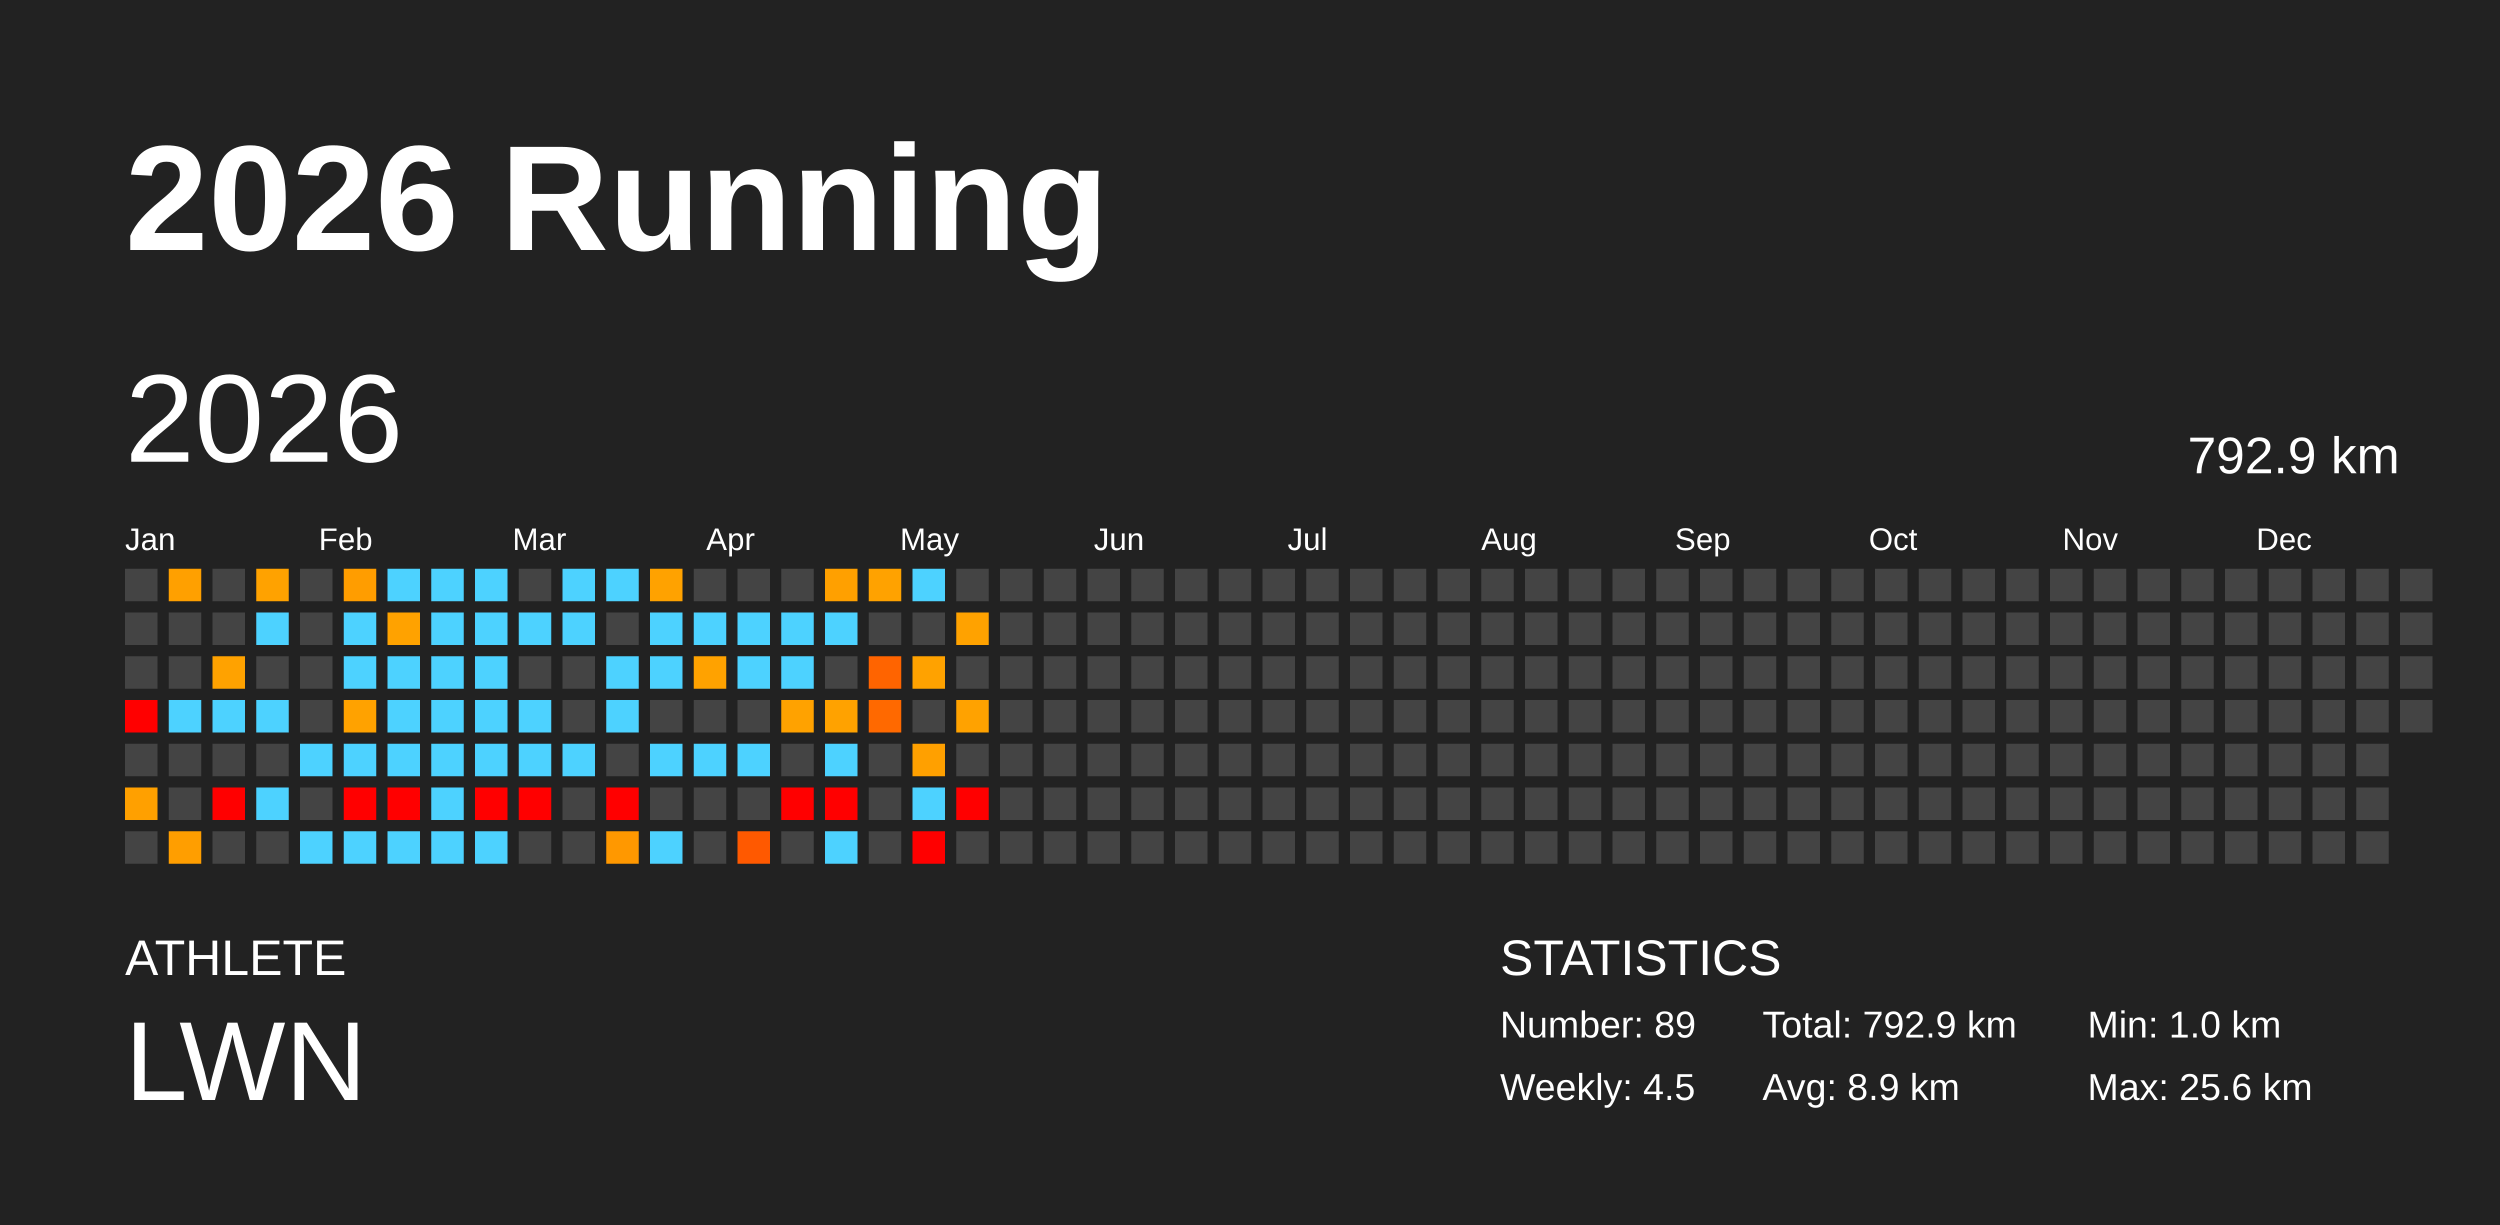
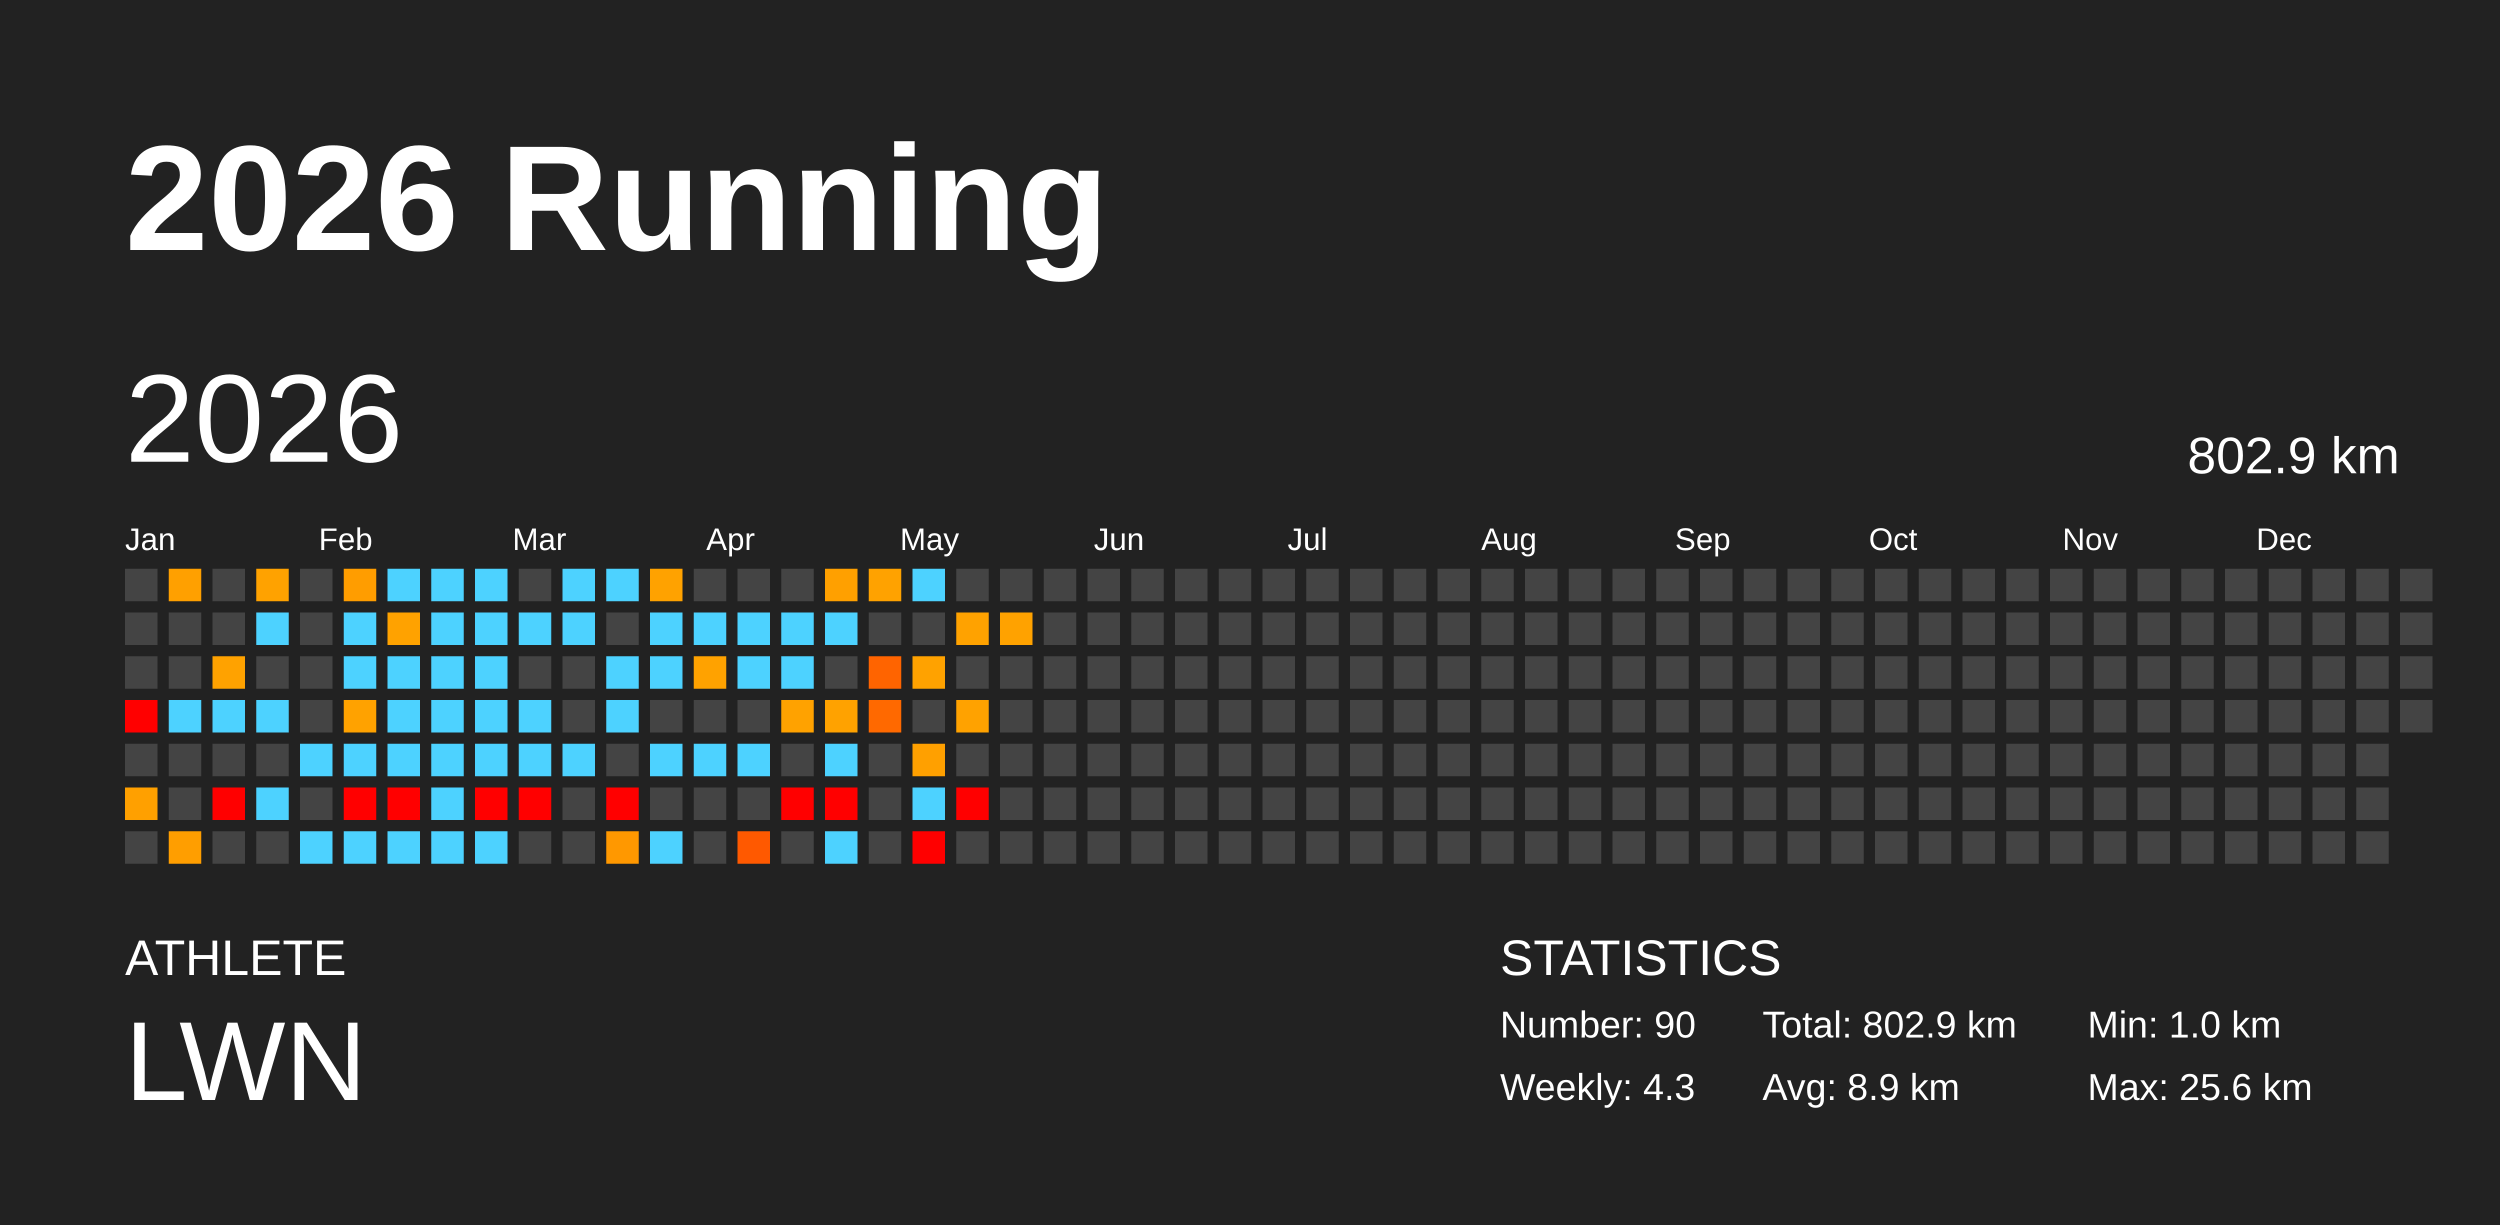
<svg xmlns="http://www.w3.org/2000/svg" baseProfile="full" height="98mm" version="1.1" viewBox="0,0,200,98" width="200mm">
  <defs />
  <rect fill="#222222" height="98" width="200" x="0" y="0" />
  <text fill="#FFFFFF" style="font-size:12px; font-family:Arial; font-weight:bold;" x="10" y="20">2026 Running</text>
  <text fill="#FFFFFF" style="font-size:4px; font-family:Arial" x="10" y="78">ATHLETE</text>
  <text fill="#FFFFFF" style="font-size:9px; font-family:Arial" x="10" y="88">LWN</text>
  <text fill="#FFFFFF" style="font-size:4px; font-family:Arial" x="120" y="78">STATISTICS</text>
-   <text fill="#FFFFFF" style="font-size:3px; font-family:Arial" x="120" y="83">Number: 89</text>
-   <text fill="#FFFFFF" style="font-size:3px; font-family:Arial" x="120" y="88">Weekly: 4.5</text>
-   <text fill="#FFFFFF" style="font-size:3px; font-family:Arial" x="141" y="83">Total: 792.9 km</text>
+   <text fill="#FFFFFF" style="font-size:3px; font-family:Arial" x="120" y="83">Number: 90</text>
+   <text fill="#FFFFFF" style="font-size:3px; font-family:Arial" x="120" y="88">Weekly: 4.3</text>
+   <text fill="#FFFFFF" style="font-size:3px; font-family:Arial" x="141" y="83">Total: 802.9 km</text>
  <text fill="#FFFFFF" style="font-size:3px; font-family:Arial" x="141" y="88">Avg: 8.9 km</text>
  <text fill="#FFFFFF" style="font-size:3px; font-family:Arial" x="167" y="83">Min: 1.0 km</text>
  <text fill="#FFFFFF" style="font-size:3px; font-family:Arial" x="167" y="88">Max: 25.6 km</text>
  <text dominant-baseline="hanging" fill="#FFFFFF" style="font-size:10.0px; font-family:Arial;" x="10" y="30">2026</text>
-   <text dominant-baseline="hanging" fill="#FFFFFF" style="font-size:4.125px; font-family:Arial;" x="175" y="35">792.9 km</text>
+   <text dominant-baseline="hanging" fill="#FFFFFF" style="font-size:4.125px; font-family:Arial;" x="175" y="35">802.9 km</text>
  <text fill="#FFFFFF" style="font-size:2.5px; font-family:Arial" x="10.0" y="44">Jan</text>
  <text fill="#FFFFFF" style="font-size:2.5px; font-family:Arial" x="25.5" y="44">Feb</text>
  <text fill="#FFFFFF" style="font-size:2.5px; font-family:Arial" x="41.0" y="44">Mar</text>
  <text fill="#FFFFFF" style="font-size:2.5px; font-family:Arial" x="56.5" y="44">Apr</text>
  <text fill="#FFFFFF" style="font-size:2.5px; font-family:Arial" x="72.0" y="44">May</text>
  <text fill="#FFFFFF" style="font-size:2.5px; font-family:Arial" x="87.5" y="44">Jun</text>
  <text fill="#FFFFFF" style="font-size:2.5px; font-family:Arial" x="103.0" y="44">Jul</text>
  <text fill="#FFFFFF" style="font-size:2.5px; font-family:Arial" x="118.5" y="44">Aug</text>
  <text fill="#FFFFFF" style="font-size:2.5px; font-family:Arial" x="134.0" y="44">Sep</text>
  <text fill="#FFFFFF" style="font-size:2.5px; font-family:Arial" x="149.5" y="44">Oct</text>
  <text fill="#FFFFFF" style="font-size:2.5px; font-family:Arial" x="165.0" y="44">Nov</text>
  <text fill="#FFFFFF" style="font-size:2.5px; font-family:Arial" x="180.5" y="44">Dec</text>
  <rect fill="#444444" height="2.6" width="2.6" x="10.0" y="45.5" />
  <rect fill="#444444" height="2.6" width="2.6" x="10.0" y="49.0" />
  <rect fill="#444444" height="2.6" width="2.6" x="10.0" y="52.5" />
  <rect fill="red" height="2.6" width="2.6" x="10.0" y="56.0" />
  <rect fill="#444444" height="2.6" width="2.6" x="10.0" y="59.5" />
  <rect fill="#ffa000" height="2.6" width="2.6" x="10.0" y="63.0" />
  <rect fill="#444444" height="2.6" width="2.6" x="10.0" y="66.5" />
  <rect fill="#ffa000" height="2.6" width="2.6" x="13.5" y="45.5" />
  <rect fill="#444444" height="2.6" width="2.6" x="13.5" y="49.0" />
  <rect fill="#444444" height="2.6" width="2.6" x="13.5" y="52.5" />
  <rect fill="#4dd2ff" height="2.6" width="2.6" x="13.5" y="56.0" />
  <rect fill="#444444" height="2.6" width="2.6" x="13.5" y="59.5" />
  <rect fill="#444444" height="2.6" width="2.6" x="13.5" y="63.0" />
  <rect fill="#ff9e00" height="2.6" width="2.6" x="13.5" y="66.5" />
  <rect fill="#444444" height="2.6" width="2.6" x="17.0" y="45.5" />
  <rect fill="#444444" height="2.6" width="2.6" x="17.0" y="49.0" />
  <rect fill="#ffa200" height="2.6" width="2.6" x="17.0" y="52.5" />
  <rect fill="#4dd2ff" height="2.6" width="2.6" x="17.0" y="56.0" />
  <rect fill="#444444" height="2.6" width="2.6" x="17.0" y="59.5" />
  <rect fill="red" height="2.6" width="2.6" x="17.0" y="63.0" />
  <rect fill="#444444" height="2.6" width="2.6" x="17.0" y="66.5" />
  <rect fill="#ffa200" height="2.6" width="2.6" x="20.5" y="45.5" />
  <rect fill="#4dd2ff" height="2.6" width="2.6" x="20.5" y="49.0" />
  <rect fill="#444444" height="2.6" width="2.6" x="20.5" y="52.5" />
  <rect fill="#4dd2ff" height="2.6" width="2.6" x="20.5" y="56.0" />
  <rect fill="#444444" height="2.6" width="2.6" x="20.5" y="59.5" />
  <rect fill="#4dd2ff" height="2.6" width="2.6" x="20.5" y="63.0" />
  <rect fill="#444444" height="2.6" width="2.6" x="20.5" y="66.5" />
  <rect fill="#444444" height="2.6" width="2.6" x="24.0" y="45.5" />
  <rect fill="#444444" height="2.6" width="2.6" x="24.0" y="49.0" />
  <rect fill="#444444" height="2.6" width="2.6" x="24.0" y="52.5" />
  <rect fill="#444444" height="2.6" width="2.6" x="24.0" y="56.0" />
  <rect fill="#4dd2ff" height="2.6" width="2.6" x="24.0" y="59.5" />
  <rect fill="#444444" height="2.6" width="2.6" x="24.0" y="63.0" />
  <rect fill="#4dd2ff" height="2.6" width="2.6" x="24.0" y="66.5" />
  <rect fill="#ff9d00" height="2.6" width="2.6" x="27.5" y="45.5" />
  <rect fill="#4dd2ff" height="2.6" width="2.6" x="27.5" y="49.0" />
  <rect fill="#4dd2ff" height="2.6" width="2.6" x="27.5" y="52.5" />
  <rect fill="#ffa200" height="2.6" width="2.6" x="27.5" y="56.0" />
  <rect fill="#4dd2ff" height="2.6" width="2.6" x="27.5" y="59.5" />
  <rect fill="red" height="2.6" width="2.6" x="27.5" y="63.0" />
  <rect fill="#4dd2ff" height="2.6" width="2.6" x="27.5" y="66.5" />
  <rect fill="#4dd2ff" height="2.6" width="2.6" x="31.0" y="45.5" />
  <rect fill="#ffa200" height="2.6" width="2.6" x="31.0" y="49.0" />
  <rect fill="#4dd2ff" height="2.6" width="2.6" x="31.0" y="52.5" />
  <rect fill="#4dd2ff" height="2.6" width="2.6" x="31.0" y="56.0" />
  <rect fill="#4dd2ff" height="2.6" width="2.6" x="31.0" y="59.5" />
  <rect fill="red" height="2.6" width="2.6" x="31.0" y="63.0" />
  <rect fill="#4dd2ff" height="2.6" width="2.6" x="31.0" y="66.5" />
  <rect fill="#4dd2ff" height="2.6" width="2.6" x="34.5" y="45.5" />
  <rect fill="#4dd2ff" height="2.6" width="2.6" x="34.5" y="49.0" />
  <rect fill="#4dd2ff" height="2.6" width="2.6" x="34.5" y="52.5" />
  <rect fill="#4dd2ff" height="2.6" width="2.6" x="34.5" y="56.0" />
  <rect fill="#4dd2ff" height="2.6" width="2.6" x="34.5" y="59.5" />
  <rect fill="#4dd2ff" height="2.6" width="2.6" x="34.5" y="63.0" />
  <rect fill="#4dd2ff" height="2.6" width="2.6" x="34.5" y="66.5" />
  <rect fill="#4dd2ff" height="2.6" width="2.6" x="38.0" y="45.5" />
  <rect fill="#4dd2ff" height="2.6" width="2.6" x="38.0" y="49.0" />
  <rect fill="#4dd2ff" height="2.6" width="2.6" x="38.0" y="52.5" />
  <rect fill="#4dd2ff" height="2.6" width="2.6" x="38.0" y="56.0" />
  <rect fill="#4dd2ff" height="2.6" width="2.6" x="38.0" y="59.5" />
  <rect fill="red" height="2.6" width="2.6" x="38.0" y="63.0" />
  <rect fill="#4dd2ff" height="2.6" width="2.6" x="38.0" y="66.5" />
  <rect fill="#444444" height="2.6" width="2.6" x="41.5" y="45.5" />
  <rect fill="#4dd2ff" height="2.6" width="2.6" x="41.5" y="49.0" />
  <rect fill="#444444" height="2.6" width="2.6" x="41.5" y="52.5" />
  <rect fill="#4dd2ff" height="2.6" width="2.6" x="41.5" y="56.0" />
  <rect fill="#4dd2ff" height="2.6" width="2.6" x="41.5" y="59.5" />
  <rect fill="red" height="2.6" width="2.6" x="41.5" y="63.0" />
  <rect fill="#444444" height="2.6" width="2.6" x="41.5" y="66.5" />
  <rect fill="#4dd2ff" height="2.6" width="2.6" x="45.0" y="45.5" />
  <rect fill="#4dd2ff" height="2.6" width="2.6" x="45.0" y="49.0" />
  <rect fill="#444444" height="2.6" width="2.6" x="45.0" y="52.5" />
  <rect fill="#444444" height="2.6" width="2.6" x="45.0" y="56.0" />
  <rect fill="#4dd2ff" height="2.6" width="2.6" x="45.0" y="59.5" />
  <rect fill="#444444" height="2.6" width="2.6" x="45.0" y="63.0" />
  <rect fill="#444444" height="2.6" width="2.6" x="45.0" y="66.5" />
  <rect fill="#4dd2ff" height="2.6" width="2.6" x="48.5" y="45.5" />
  <rect fill="#444444" height="2.6" width="2.6" x="48.5" y="49.0" />
  <rect fill="#4dd2ff" height="2.6" width="2.6" x="48.5" y="52.5" />
  <rect fill="#4dd2ff" height="2.6" width="2.6" x="48.5" y="56.0" />
  <rect fill="#444444" height="2.6" width="2.6" x="48.5" y="59.5" />
  <rect fill="red" height="2.6" width="2.6" x="48.5" y="63.0" />
  <rect fill="#ff9800" height="2.6" width="2.6" x="48.5" y="66.5" />
  <rect fill="#ffa200" height="2.6" width="2.6" x="52.0" y="45.5" />
  <rect fill="#4dd2ff" height="2.6" width="2.6" x="52.0" y="49.0" />
  <rect fill="#4dd2ff" height="2.6" width="2.6" x="52.0" y="52.5" />
  <rect fill="#444444" height="2.6" width="2.6" x="52.0" y="56.0" />
  <rect fill="#4dd2ff" height="2.6" width="2.6" x="52.0" y="59.5" />
  <rect fill="#444444" height="2.6" width="2.6" x="52.0" y="63.0" />
  <rect fill="#4dd2ff" height="2.6" width="2.6" x="52.0" y="66.5" />
  <rect fill="#444444" height="2.6" width="2.6" x="55.5" y="45.5" />
  <rect fill="#4dd2ff" height="2.6" width="2.6" x="55.5" y="49.0" />
  <rect fill="#ffa200" height="2.6" width="2.6" x="55.5" y="52.5" />
  <rect fill="#444444" height="2.6" width="2.6" x="55.5" y="56.0" />
  <rect fill="#4dd2ff" height="2.6" width="2.6" x="55.5" y="59.5" />
  <rect fill="#444444" height="2.6" width="2.6" x="55.5" y="63.0" />
  <rect fill="#444444" height="2.6" width="2.6" x="55.5" y="66.5" />
  <rect fill="#444444" height="2.6" width="2.6" x="59.0" y="45.5" />
  <rect fill="#4dd2ff" height="2.6" width="2.6" x="59.0" y="49.0" />
  <rect fill="#4dd2ff" height="2.6" width="2.6" x="59.0" y="52.5" />
  <rect fill="#444444" height="2.6" width="2.6" x="59.0" y="56.0" />
  <rect fill="#4dd2ff" height="2.6" width="2.6" x="59.0" y="59.5" />
  <rect fill="#444444" height="2.6" width="2.6" x="59.0" y="63.0" />
  <rect fill="#ff5900" height="2.6" width="2.6" x="59.0" y="66.5" />
  <rect fill="#444444" height="2.6" width="2.6" x="62.5" y="45.5" />
  <rect fill="#4dd2ff" height="2.6" width="2.6" x="62.5" y="49.0" />
  <rect fill="#4dd2ff" height="2.6" width="2.6" x="62.5" y="52.5" />
  <rect fill="#ffa200" height="2.6" width="2.6" x="62.5" y="56.0" />
  <rect fill="#444444" height="2.6" width="2.6" x="62.5" y="59.5" />
  <rect fill="red" height="2.6" width="2.6" x="62.5" y="63.0" />
  <rect fill="#444444" height="2.6" width="2.6" x="62.5" y="66.5" />
  <rect fill="#ffa000" height="2.6" width="2.6" x="66.0" y="45.5" />
  <rect fill="#4dd2ff" height="2.6" width="2.6" x="66.0" y="49.0" />
  <rect fill="#444444" height="2.6" width="2.6" x="66.0" y="52.5" />
  <rect fill="#ffa200" height="2.6" width="2.6" x="66.0" y="56.0" />
  <rect fill="#4dd2ff" height="2.6" width="2.6" x="66.0" y="59.5" />
  <rect fill="red" height="2.6" width="2.6" x="66.0" y="63.0" />
  <rect fill="#4dd2ff" height="2.6" width="2.6" x="66.0" y="66.5" />
  <rect fill="#ffa200" height="2.6" width="2.6" x="69.5" y="45.5" />
  <rect fill="#444444" height="2.6" width="2.6" x="69.5" y="49.0" />
  <rect fill="#ff6400" height="2.6" width="2.6" x="69.5" y="52.5" />
  <rect fill="#ff6900" height="2.6" width="2.6" x="69.5" y="56.0" />
  <rect fill="#444444" height="2.6" width="2.6" x="69.5" y="59.5" />
  <rect fill="#444444" height="2.6" width="2.6" x="69.5" y="63.0" />
  <rect fill="#444444" height="2.6" width="2.6" x="69.5" y="66.5" />
  <rect fill="#4dd2ff" height="2.6" width="2.6" x="73.0" y="45.5" />
  <rect fill="#444444" height="2.6" width="2.6" x="73.0" y="49.0" />
  <rect fill="#ffa200" height="2.6" width="2.6" x="73.0" y="52.5" />
  <rect fill="#444444" height="2.6" width="2.6" x="73.0" y="56.0" />
  <rect fill="#ffa000" height="2.6" width="2.6" x="73.0" y="59.5" />
  <rect fill="#4dd2ff" height="2.6" width="2.6" x="73.0" y="63.0" />
  <rect fill="red" height="2.6" width="2.6" x="73.0" y="66.5" />
  <rect fill="#444444" height="2.6" width="2.6" x="76.5" y="45.5" />
  <rect fill="#ffa200" height="2.6" width="2.6" x="76.5" y="49.0" />
  <rect fill="#444444" height="2.6" width="2.6" x="76.5" y="52.5" />
  <rect fill="#ffa200" height="2.6" width="2.6" x="76.5" y="56.0" />
  <rect fill="#444444" height="2.6" width="2.6" x="76.5" y="59.5" />
  <rect fill="red" height="2.6" width="2.6" x="76.5" y="63.0" />
  <rect fill="#444444" height="2.6" width="2.6" x="76.5" y="66.5" />
  <rect fill="#444444" height="2.6" width="2.6" x="80.0" y="45.5" />
-   <rect fill="#444444" height="2.6" width="2.6" x="80.0" y="49.0" />
+   <rect fill="#ffa200" height="2.6" width="2.6" x="80.0" y="49.0" />
  <rect fill="#444444" height="2.6" width="2.6" x="80.0" y="52.5" />
  <rect fill="#444444" height="2.6" width="2.6" x="80.0" y="56.0" />
  <rect fill="#444444" height="2.6" width="2.6" x="80.0" y="59.5" />
  <rect fill="#444444" height="2.6" width="2.6" x="80.0" y="63.0" />
  <rect fill="#444444" height="2.6" width="2.6" x="80.0" y="66.5" />
  <rect fill="#444444" height="2.6" width="2.6" x="83.5" y="45.5" />
  <rect fill="#444444" height="2.6" width="2.6" x="83.5" y="49.0" />
  <rect fill="#444444" height="2.6" width="2.6" x="83.5" y="52.5" />
  <rect fill="#444444" height="2.6" width="2.6" x="83.5" y="56.0" />
  <rect fill="#444444" height="2.6" width="2.6" x="83.5" y="59.5" />
  <rect fill="#444444" height="2.6" width="2.6" x="83.5" y="63.0" />
  <rect fill="#444444" height="2.6" width="2.6" x="83.5" y="66.5" />
  <rect fill="#444444" height="2.6" width="2.6" x="87.0" y="45.5" />
  <rect fill="#444444" height="2.6" width="2.6" x="87.0" y="49.0" />
  <rect fill="#444444" height="2.6" width="2.6" x="87.0" y="52.5" />
  <rect fill="#444444" height="2.6" width="2.6" x="87.0" y="56.0" />
  <rect fill="#444444" height="2.6" width="2.6" x="87.0" y="59.5" />
  <rect fill="#444444" height="2.6" width="2.6" x="87.0" y="63.0" />
  <rect fill="#444444" height="2.6" width="2.6" x="87.0" y="66.5" />
  <rect fill="#444444" height="2.6" width="2.6" x="90.5" y="45.5" />
  <rect fill="#444444" height="2.6" width="2.6" x="90.5" y="49.0" />
  <rect fill="#444444" height="2.6" width="2.6" x="90.5" y="52.5" />
  <rect fill="#444444" height="2.6" width="2.6" x="90.5" y="56.0" />
  <rect fill="#444444" height="2.6" width="2.6" x="90.5" y="59.5" />
  <rect fill="#444444" height="2.6" width="2.6" x="90.5" y="63.0" />
  <rect fill="#444444" height="2.6" width="2.6" x="90.5" y="66.5" />
  <rect fill="#444444" height="2.6" width="2.6" x="94.0" y="45.5" />
  <rect fill="#444444" height="2.6" width="2.6" x="94.0" y="49.0" />
  <rect fill="#444444" height="2.6" width="2.6" x="94.0" y="52.5" />
  <rect fill="#444444" height="2.6" width="2.6" x="94.0" y="56.0" />
  <rect fill="#444444" height="2.6" width="2.6" x="94.0" y="59.5" />
  <rect fill="#444444" height="2.6" width="2.6" x="94.0" y="63.0" />
  <rect fill="#444444" height="2.6" width="2.6" x="94.0" y="66.5" />
  <rect fill="#444444" height="2.6" width="2.6" x="97.5" y="45.5" />
  <rect fill="#444444" height="2.6" width="2.6" x="97.5" y="49.0" />
  <rect fill="#444444" height="2.6" width="2.6" x="97.5" y="52.5" />
  <rect fill="#444444" height="2.6" width="2.6" x="97.5" y="56.0" />
  <rect fill="#444444" height="2.6" width="2.6" x="97.5" y="59.5" />
  <rect fill="#444444" height="2.6" width="2.6" x="97.5" y="63.0" />
  <rect fill="#444444" height="2.6" width="2.6" x="97.5" y="66.5" />
  <rect fill="#444444" height="2.6" width="2.6" x="101.0" y="45.5" />
  <rect fill="#444444" height="2.6" width="2.6" x="101.0" y="49.0" />
  <rect fill="#444444" height="2.6" width="2.6" x="101.0" y="52.5" />
  <rect fill="#444444" height="2.6" width="2.6" x="101.0" y="56.0" />
  <rect fill="#444444" height="2.6" width="2.6" x="101.0" y="59.5" />
  <rect fill="#444444" height="2.6" width="2.6" x="101.0" y="63.0" />
  <rect fill="#444444" height="2.6" width="2.6" x="101.0" y="66.5" />
  <rect fill="#444444" height="2.6" width="2.6" x="104.5" y="45.5" />
  <rect fill="#444444" height="2.6" width="2.6" x="104.5" y="49.0" />
  <rect fill="#444444" height="2.6" width="2.6" x="104.5" y="52.5" />
  <rect fill="#444444" height="2.6" width="2.6" x="104.5" y="56.0" />
  <rect fill="#444444" height="2.6" width="2.6" x="104.5" y="59.5" />
  <rect fill="#444444" height="2.6" width="2.6" x="104.5" y="63.0" />
  <rect fill="#444444" height="2.6" width="2.6" x="104.5" y="66.5" />
  <rect fill="#444444" height="2.6" width="2.6" x="108.0" y="45.5" />
  <rect fill="#444444" height="2.6" width="2.6" x="108.0" y="49.0" />
  <rect fill="#444444" height="2.6" width="2.6" x="108.0" y="52.5" />
  <rect fill="#444444" height="2.6" width="2.6" x="108.0" y="56.0" />
  <rect fill="#444444" height="2.6" width="2.6" x="108.0" y="59.5" />
  <rect fill="#444444" height="2.6" width="2.6" x="108.0" y="63.0" />
  <rect fill="#444444" height="2.6" width="2.6" x="108.0" y="66.5" />
  <rect fill="#444444" height="2.6" width="2.6" x="111.5" y="45.5" />
  <rect fill="#444444" height="2.6" width="2.6" x="111.5" y="49.0" />
  <rect fill="#444444" height="2.6" width="2.6" x="111.5" y="52.5" />
  <rect fill="#444444" height="2.6" width="2.6" x="111.5" y="56.0" />
  <rect fill="#444444" height="2.6" width="2.6" x="111.5" y="59.5" />
  <rect fill="#444444" height="2.6" width="2.6" x="111.5" y="63.0" />
  <rect fill="#444444" height="2.6" width="2.6" x="111.5" y="66.5" />
  <rect fill="#444444" height="2.6" width="2.6" x="115.0" y="45.5" />
  <rect fill="#444444" height="2.6" width="2.6" x="115.0" y="49.0" />
  <rect fill="#444444" height="2.6" width="2.6" x="115.0" y="52.5" />
  <rect fill="#444444" height="2.6" width="2.6" x="115.0" y="56.0" />
  <rect fill="#444444" height="2.6" width="2.6" x="115.0" y="59.5" />
  <rect fill="#444444" height="2.6" width="2.6" x="115.0" y="63.0" />
  <rect fill="#444444" height="2.6" width="2.6" x="115.0" y="66.5" />
  <rect fill="#444444" height="2.6" width="2.6" x="118.5" y="45.5" />
  <rect fill="#444444" height="2.6" width="2.6" x="118.5" y="49.0" />
  <rect fill="#444444" height="2.6" width="2.6" x="118.5" y="52.5" />
  <rect fill="#444444" height="2.6" width="2.6" x="118.5" y="56.0" />
  <rect fill="#444444" height="2.6" width="2.6" x="118.5" y="59.5" />
  <rect fill="#444444" height="2.6" width="2.6" x="118.5" y="63.0" />
  <rect fill="#444444" height="2.6" width="2.6" x="118.5" y="66.5" />
  <rect fill="#444444" height="2.6" width="2.6" x="122.0" y="45.5" />
  <rect fill="#444444" height="2.6" width="2.6" x="122.0" y="49.0" />
  <rect fill="#444444" height="2.6" width="2.6" x="122.0" y="52.5" />
  <rect fill="#444444" height="2.6" width="2.6" x="122.0" y="56.0" />
  <rect fill="#444444" height="2.6" width="2.6" x="122.0" y="59.5" />
  <rect fill="#444444" height="2.6" width="2.6" x="122.0" y="63.0" />
  <rect fill="#444444" height="2.6" width="2.6" x="122.0" y="66.5" />
  <rect fill="#444444" height="2.6" width="2.6" x="125.5" y="45.5" />
  <rect fill="#444444" height="2.6" width="2.6" x="125.5" y="49.0" />
  <rect fill="#444444" height="2.6" width="2.6" x="125.5" y="52.5" />
  <rect fill="#444444" height="2.6" width="2.6" x="125.5" y="56.0" />
  <rect fill="#444444" height="2.6" width="2.6" x="125.5" y="59.5" />
  <rect fill="#444444" height="2.6" width="2.6" x="125.5" y="63.0" />
  <rect fill="#444444" height="2.6" width="2.6" x="125.5" y="66.5" />
  <rect fill="#444444" height="2.6" width="2.6" x="129.0" y="45.5" />
  <rect fill="#444444" height="2.6" width="2.6" x="129.0" y="49.0" />
  <rect fill="#444444" height="2.6" width="2.6" x="129.0" y="52.5" />
  <rect fill="#444444" height="2.6" width="2.6" x="129.0" y="56.0" />
  <rect fill="#444444" height="2.6" width="2.6" x="129.0" y="59.5" />
  <rect fill="#444444" height="2.6" width="2.6" x="129.0" y="63.0" />
  <rect fill="#444444" height="2.6" width="2.6" x="129.0" y="66.5" />
  <rect fill="#444444" height="2.6" width="2.6" x="132.5" y="45.5" />
  <rect fill="#444444" height="2.6" width="2.6" x="132.5" y="49.0" />
  <rect fill="#444444" height="2.6" width="2.6" x="132.5" y="52.5" />
  <rect fill="#444444" height="2.6" width="2.6" x="132.5" y="56.0" />
  <rect fill="#444444" height="2.6" width="2.6" x="132.5" y="59.5" />
  <rect fill="#444444" height="2.6" width="2.6" x="132.5" y="63.0" />
  <rect fill="#444444" height="2.6" width="2.6" x="132.5" y="66.5" />
  <rect fill="#444444" height="2.6" width="2.6" x="136.0" y="45.5" />
  <rect fill="#444444" height="2.6" width="2.6" x="136.0" y="49.0" />
  <rect fill="#444444" height="2.6" width="2.6" x="136.0" y="52.5" />
  <rect fill="#444444" height="2.6" width="2.6" x="136.0" y="56.0" />
  <rect fill="#444444" height="2.6" width="2.6" x="136.0" y="59.5" />
  <rect fill="#444444" height="2.6" width="2.6" x="136.0" y="63.0" />
  <rect fill="#444444" height="2.6" width="2.6" x="136.0" y="66.5" />
  <rect fill="#444444" height="2.6" width="2.6" x="139.5" y="45.5" />
  <rect fill="#444444" height="2.6" width="2.6" x="139.5" y="49.0" />
  <rect fill="#444444" height="2.6" width="2.6" x="139.5" y="52.5" />
  <rect fill="#444444" height="2.6" width="2.6" x="139.5" y="56.0" />
  <rect fill="#444444" height="2.6" width="2.6" x="139.5" y="59.5" />
  <rect fill="#444444" height="2.6" width="2.6" x="139.5" y="63.0" />
  <rect fill="#444444" height="2.6" width="2.6" x="139.5" y="66.5" />
  <rect fill="#444444" height="2.6" width="2.6" x="143.0" y="45.5" />
  <rect fill="#444444" height="2.6" width="2.6" x="143.0" y="49.0" />
  <rect fill="#444444" height="2.6" width="2.6" x="143.0" y="52.5" />
  <rect fill="#444444" height="2.6" width="2.6" x="143.0" y="56.0" />
  <rect fill="#444444" height="2.6" width="2.6" x="143.0" y="59.5" />
  <rect fill="#444444" height="2.6" width="2.6" x="143.0" y="63.0" />
  <rect fill="#444444" height="2.6" width="2.6" x="143.0" y="66.5" />
  <rect fill="#444444" height="2.6" width="2.6" x="146.5" y="45.5" />
  <rect fill="#444444" height="2.6" width="2.6" x="146.5" y="49.0" />
  <rect fill="#444444" height="2.6" width="2.6" x="146.5" y="52.5" />
  <rect fill="#444444" height="2.6" width="2.6" x="146.5" y="56.0" />
  <rect fill="#444444" height="2.6" width="2.6" x="146.5" y="59.5" />
  <rect fill="#444444" height="2.6" width="2.6" x="146.5" y="63.0" />
  <rect fill="#444444" height="2.6" width="2.6" x="146.5" y="66.5" />
  <rect fill="#444444" height="2.6" width="2.6" x="150.0" y="45.5" />
  <rect fill="#444444" height="2.6" width="2.6" x="150.0" y="49.0" />
  <rect fill="#444444" height="2.6" width="2.6" x="150.0" y="52.5" />
  <rect fill="#444444" height="2.6" width="2.6" x="150.0" y="56.0" />
  <rect fill="#444444" height="2.6" width="2.6" x="150.0" y="59.5" />
  <rect fill="#444444" height="2.6" width="2.6" x="150.0" y="63.0" />
  <rect fill="#444444" height="2.6" width="2.6" x="150.0" y="66.5" />
  <rect fill="#444444" height="2.6" width="2.6" x="153.5" y="45.5" />
  <rect fill="#444444" height="2.6" width="2.6" x="153.5" y="49.0" />
  <rect fill="#444444" height="2.6" width="2.6" x="153.5" y="52.5" />
  <rect fill="#444444" height="2.6" width="2.6" x="153.5" y="56.0" />
  <rect fill="#444444" height="2.6" width="2.6" x="153.5" y="59.5" />
  <rect fill="#444444" height="2.6" width="2.6" x="153.5" y="63.0" />
  <rect fill="#444444" height="2.6" width="2.6" x="153.5" y="66.5" />
  <rect fill="#444444" height="2.6" width="2.6" x="157.0" y="45.5" />
  <rect fill="#444444" height="2.6" width="2.6" x="157.0" y="49.0" />
  <rect fill="#444444" height="2.6" width="2.6" x="157.0" y="52.5" />
  <rect fill="#444444" height="2.6" width="2.6" x="157.0" y="56.0" />
  <rect fill="#444444" height="2.6" width="2.6" x="157.0" y="59.5" />
  <rect fill="#444444" height="2.6" width="2.6" x="157.0" y="63.0" />
  <rect fill="#444444" height="2.6" width="2.6" x="157.0" y="66.5" />
  <rect fill="#444444" height="2.6" width="2.6" x="160.5" y="45.5" />
  <rect fill="#444444" height="2.6" width="2.6" x="160.5" y="49.0" />
  <rect fill="#444444" height="2.6" width="2.6" x="160.5" y="52.5" />
  <rect fill="#444444" height="2.6" width="2.6" x="160.5" y="56.0" />
  <rect fill="#444444" height="2.6" width="2.6" x="160.5" y="59.5" />
  <rect fill="#444444" height="2.6" width="2.6" x="160.5" y="63.0" />
  <rect fill="#444444" height="2.6" width="2.6" x="160.5" y="66.5" />
  <rect fill="#444444" height="2.6" width="2.6" x="164.0" y="45.5" />
  <rect fill="#444444" height="2.6" width="2.6" x="164.0" y="49.0" />
  <rect fill="#444444" height="2.6" width="2.6" x="164.0" y="52.5" />
  <rect fill="#444444" height="2.6" width="2.6" x="164.0" y="56.0" />
  <rect fill="#444444" height="2.6" width="2.6" x="164.0" y="59.5" />
  <rect fill="#444444" height="2.6" width="2.6" x="164.0" y="63.0" />
  <rect fill="#444444" height="2.6" width="2.6" x="164.0" y="66.5" />
  <rect fill="#444444" height="2.6" width="2.6" x="167.5" y="45.5" />
  <rect fill="#444444" height="2.6" width="2.6" x="167.5" y="49.0" />
  <rect fill="#444444" height="2.6" width="2.6" x="167.5" y="52.5" />
  <rect fill="#444444" height="2.6" width="2.6" x="167.5" y="56.0" />
  <rect fill="#444444" height="2.6" width="2.6" x="167.5" y="59.5" />
  <rect fill="#444444" height="2.6" width="2.6" x="167.5" y="63.0" />
  <rect fill="#444444" height="2.6" width="2.6" x="167.5" y="66.5" />
  <rect fill="#444444" height="2.6" width="2.6" x="171.0" y="45.5" />
  <rect fill="#444444" height="2.6" width="2.6" x="171.0" y="49.0" />
  <rect fill="#444444" height="2.6" width="2.6" x="171.0" y="52.5" />
  <rect fill="#444444" height="2.6" width="2.6" x="171.0" y="56.0" />
  <rect fill="#444444" height="2.6" width="2.6" x="171.0" y="59.5" />
  <rect fill="#444444" height="2.6" width="2.6" x="171.0" y="63.0" />
  <rect fill="#444444" height="2.6" width="2.6" x="171.0" y="66.5" />
  <rect fill="#444444" height="2.6" width="2.6" x="174.5" y="45.5" />
  <rect fill="#444444" height="2.6" width="2.6" x="174.5" y="49.0" />
  <rect fill="#444444" height="2.6" width="2.6" x="174.5" y="52.5" />
  <rect fill="#444444" height="2.6" width="2.6" x="174.5" y="56.0" />
  <rect fill="#444444" height="2.6" width="2.6" x="174.5" y="59.5" />
  <rect fill="#444444" height="2.6" width="2.6" x="174.5" y="63.0" />
  <rect fill="#444444" height="2.6" width="2.6" x="174.5" y="66.5" />
  <rect fill="#444444" height="2.6" width="2.6" x="178.0" y="45.5" />
  <rect fill="#444444" height="2.6" width="2.6" x="178.0" y="49.0" />
  <rect fill="#444444" height="2.6" width="2.6" x="178.0" y="52.5" />
  <rect fill="#444444" height="2.6" width="2.6" x="178.0" y="56.0" />
  <rect fill="#444444" height="2.6" width="2.6" x="178.0" y="59.5" />
  <rect fill="#444444" height="2.6" width="2.6" x="178.0" y="63.0" />
  <rect fill="#444444" height="2.6" width="2.6" x="178.0" y="66.5" />
  <rect fill="#444444" height="2.6" width="2.6" x="181.5" y="45.5" />
  <rect fill="#444444" height="2.6" width="2.6" x="181.5" y="49.0" />
  <rect fill="#444444" height="2.6" width="2.6" x="181.5" y="52.5" />
  <rect fill="#444444" height="2.6" width="2.6" x="181.5" y="56.0" />
  <rect fill="#444444" height="2.6" width="2.6" x="181.5" y="59.5" />
  <rect fill="#444444" height="2.6" width="2.6" x="181.5" y="63.0" />
  <rect fill="#444444" height="2.6" width="2.6" x="181.5" y="66.5" />
  <rect fill="#444444" height="2.6" width="2.6" x="185.0" y="45.5" />
  <rect fill="#444444" height="2.6" width="2.6" x="185.0" y="49.0" />
  <rect fill="#444444" height="2.6" width="2.6" x="185.0" y="52.5" />
  <rect fill="#444444" height="2.6" width="2.6" x="185.0" y="56.0" />
  <rect fill="#444444" height="2.6" width="2.6" x="185.0" y="59.5" />
  <rect fill="#444444" height="2.6" width="2.6" x="185.0" y="63.0" />
  <rect fill="#444444" height="2.6" width="2.6" x="185.0" y="66.5" />
  <rect fill="#444444" height="2.6" width="2.6" x="188.5" y="45.5" />
  <rect fill="#444444" height="2.6" width="2.6" x="188.5" y="49.0" />
  <rect fill="#444444" height="2.6" width="2.6" x="188.5" y="52.5" />
  <rect fill="#444444" height="2.6" width="2.6" x="188.5" y="56.0" />
  <rect fill="#444444" height="2.6" width="2.6" x="188.5" y="59.5" />
  <rect fill="#444444" height="2.6" width="2.6" x="188.5" y="63.0" />
  <rect fill="#444444" height="2.6" width="2.6" x="188.5" y="66.5" />
  <rect fill="#444444" height="2.6" width="2.6" x="192.0" y="45.5" />
  <rect fill="#444444" height="2.6" width="2.6" x="192.0" y="49.0" />
  <rect fill="#444444" height="2.6" width="2.6" x="192.0" y="52.5" />
  <rect fill="#444444" height="2.6" width="2.6" x="192.0" y="56.0" />
</svg>
